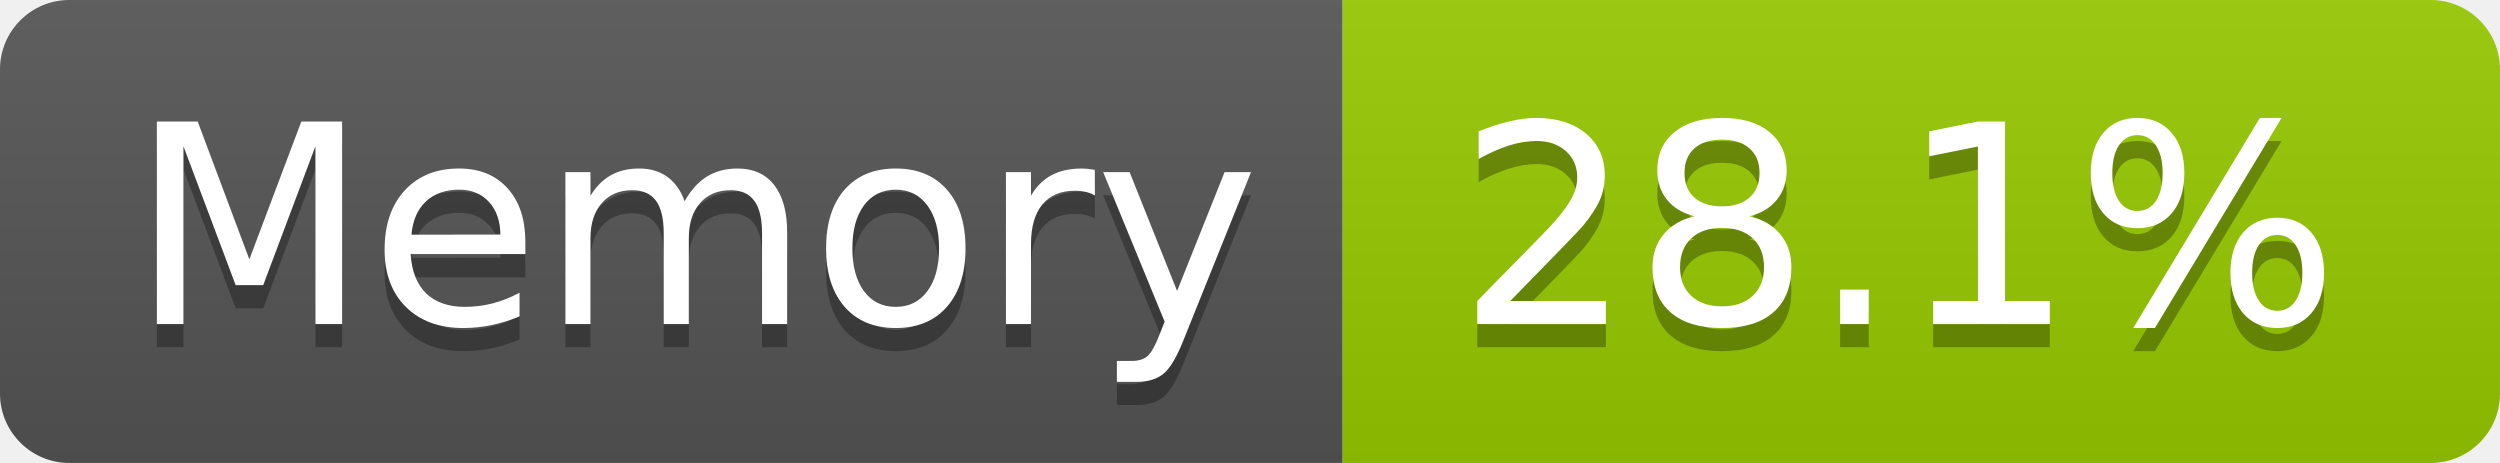
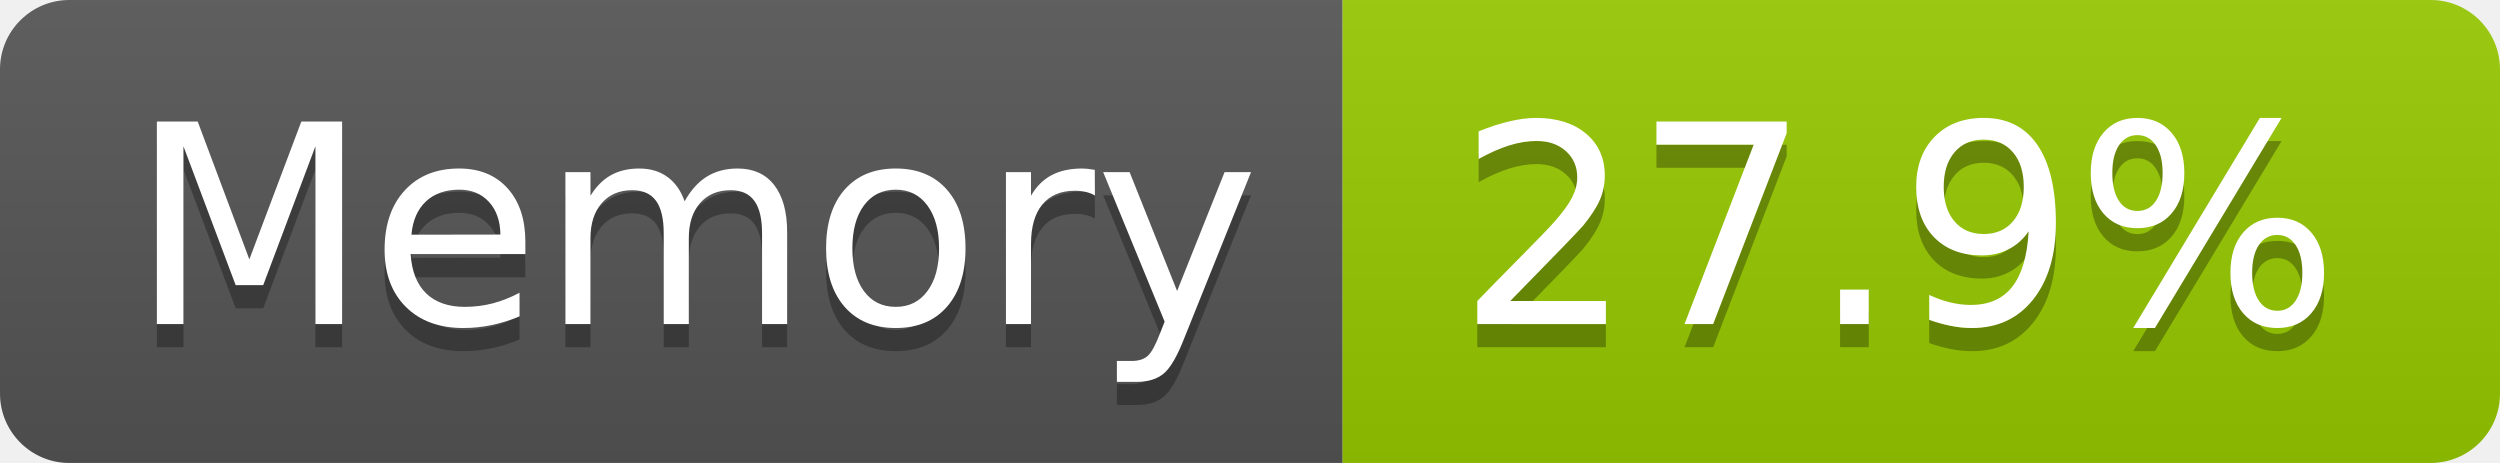
- <svg xmlns="http://www.w3.org/2000/svg" width="108" height="20" role="img" aria-label="Memory: 28.1%">
+ <svg xmlns="http://www.w3.org/2000/svg" width="108" height="20" role="img" aria-label="Memory: 27.9%">
  <linearGradient id="s" x2="0" y2="100%">
    <stop offset="0" stop-color="#bbb" stop-opacity=".1" />
    <stop offset="1" stop-opacity=".1" />
  </linearGradient>
  <clipPath id="r">
    <rect width="108" height="20" rx="3" fill="#fff" />
  </clipPath>
  <g clip-path="url(#r)">
    <rect width="58" height="20" fill="#555" />
    <rect x="58" width="50" height="20" fill="#97ca00" />
    <rect width="108" height="20" fill="url(#s)" />
  </g>
  <g fill="#fff" text-anchor="middle" font-family="Verdana,Geneva,DejaVu Sans,sans-serif" text-rendering="geometricPrecision" font-size="120">
    <text aria-hidden="true" x="300" y="150" fill="#010101" fill-opacity=".3" transform="scale(.1)" textLength="466">Memory</text>
    <text x="300" y="140" transform="scale(.1)" fill="#fff" textLength="466">Memory</text>
-     <text aria-hidden="true" x="820" y="150" fill="#010101" fill-opacity=".3" transform="scale(.1)" textLength="390">28.1%</text>
-     <text x="820" y="140" transform="scale(.1)" fill="#fff" textLength="390">28.1%</text>
+     <text aria-hidden="true" x="820" y="150" fill="#010101" fill-opacity=".3" transform="scale(.1)" textLength="390">27.9%</text>
+     <text x="820" y="140" transform="scale(.1)" fill="#fff" textLength="390">27.9%</text>
  </g>
</svg>
